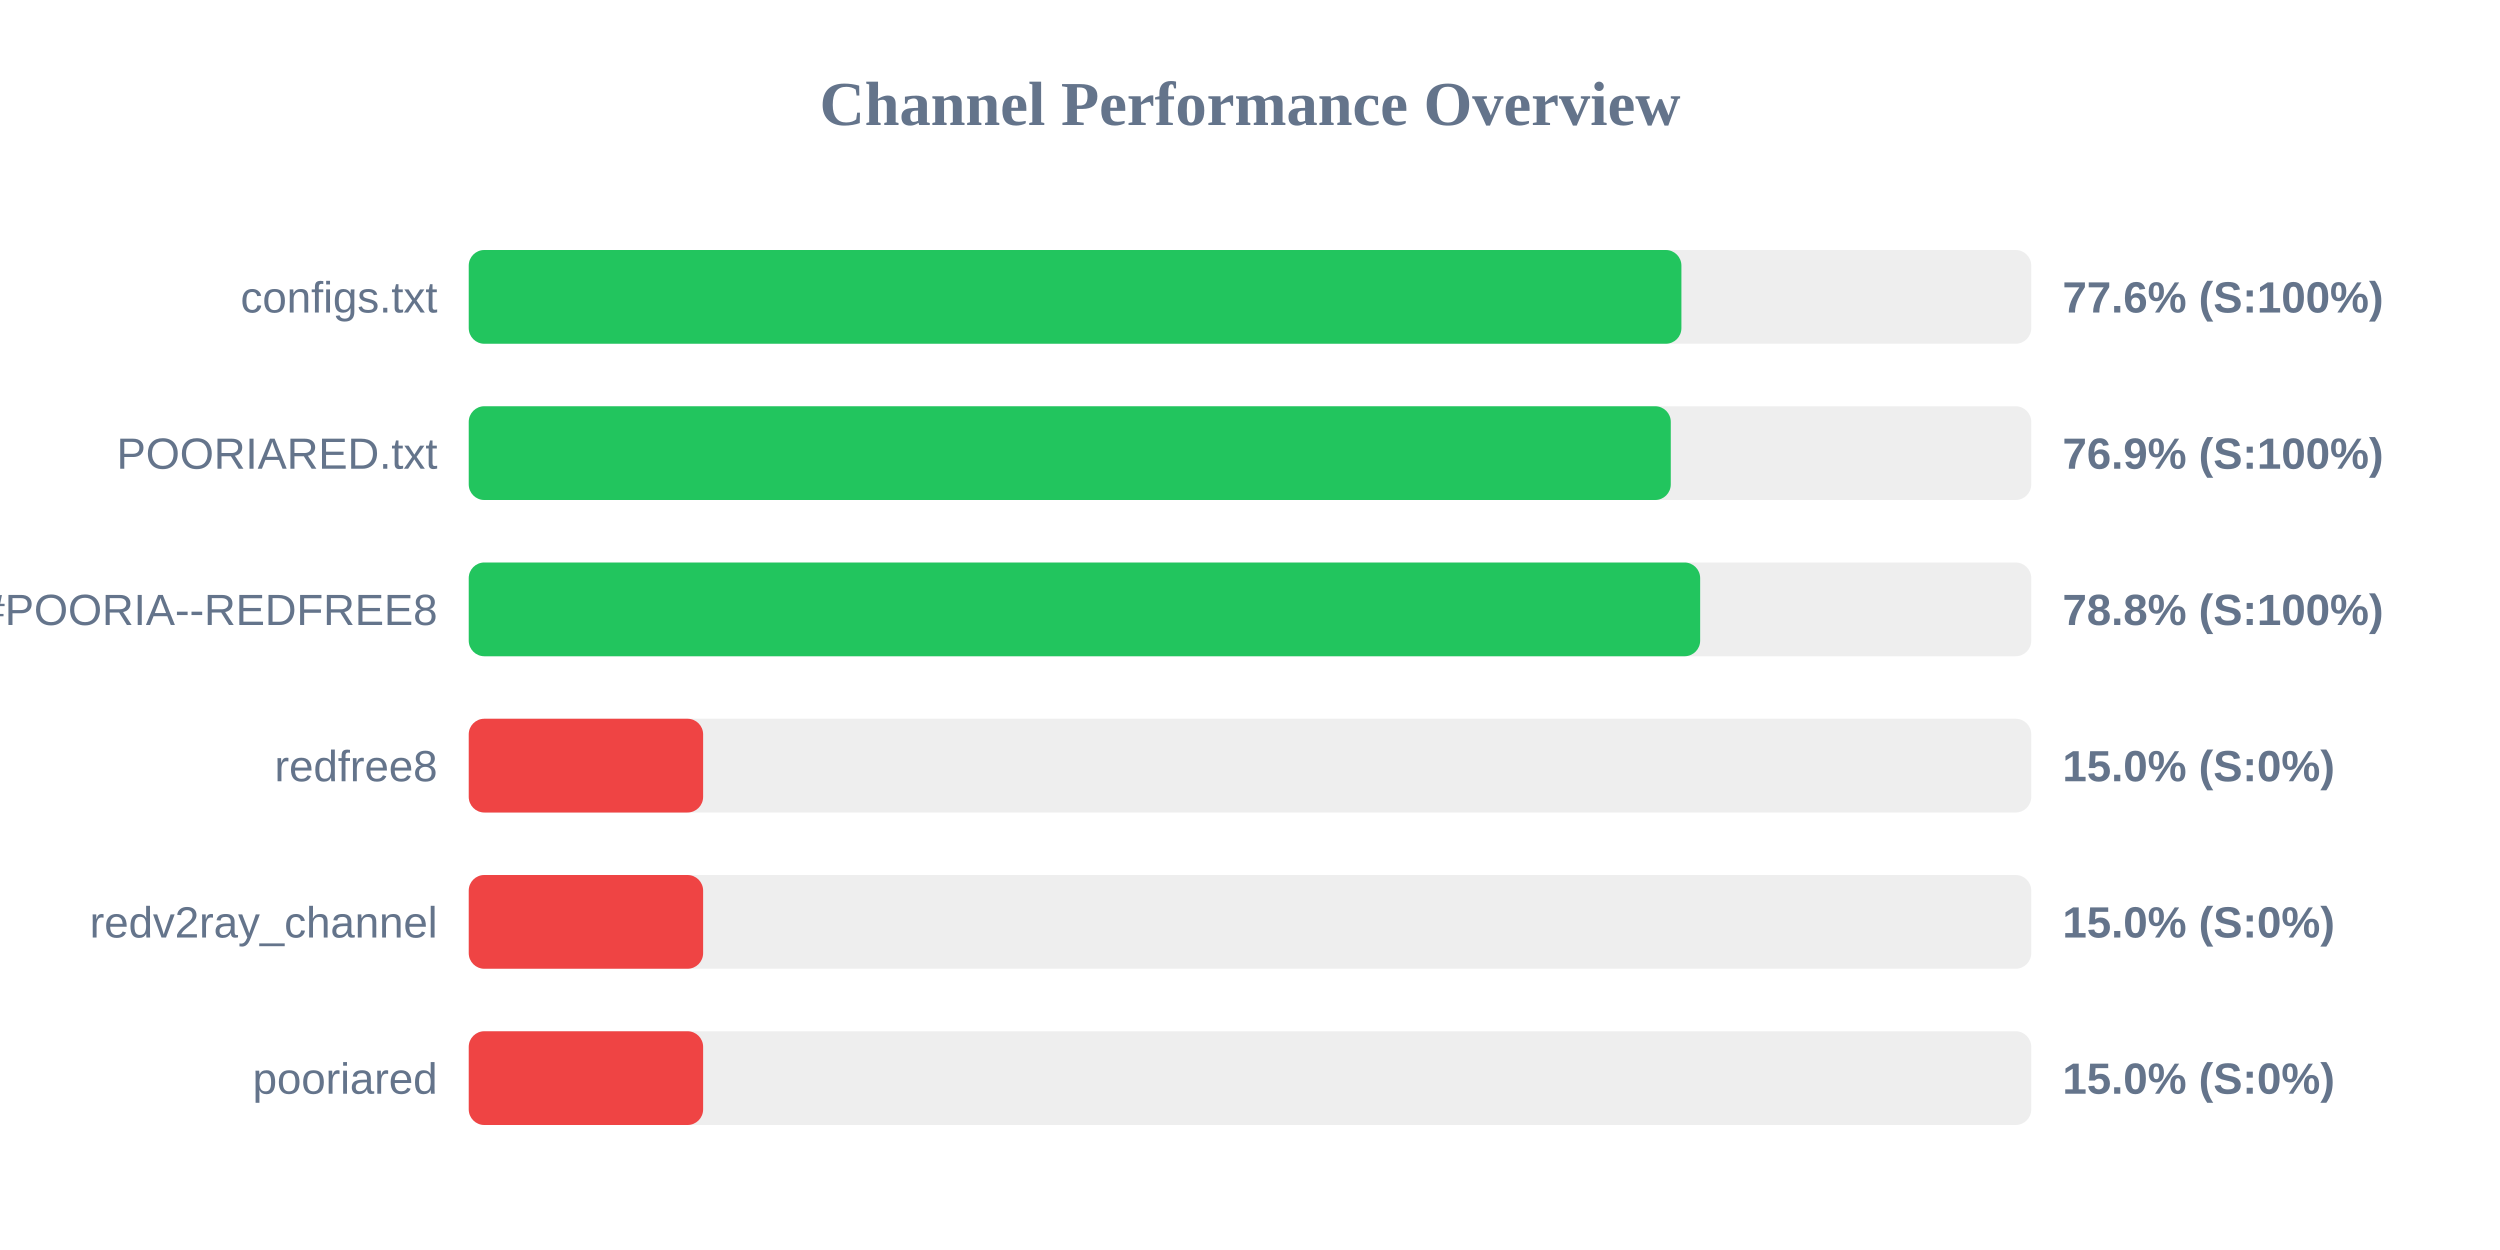
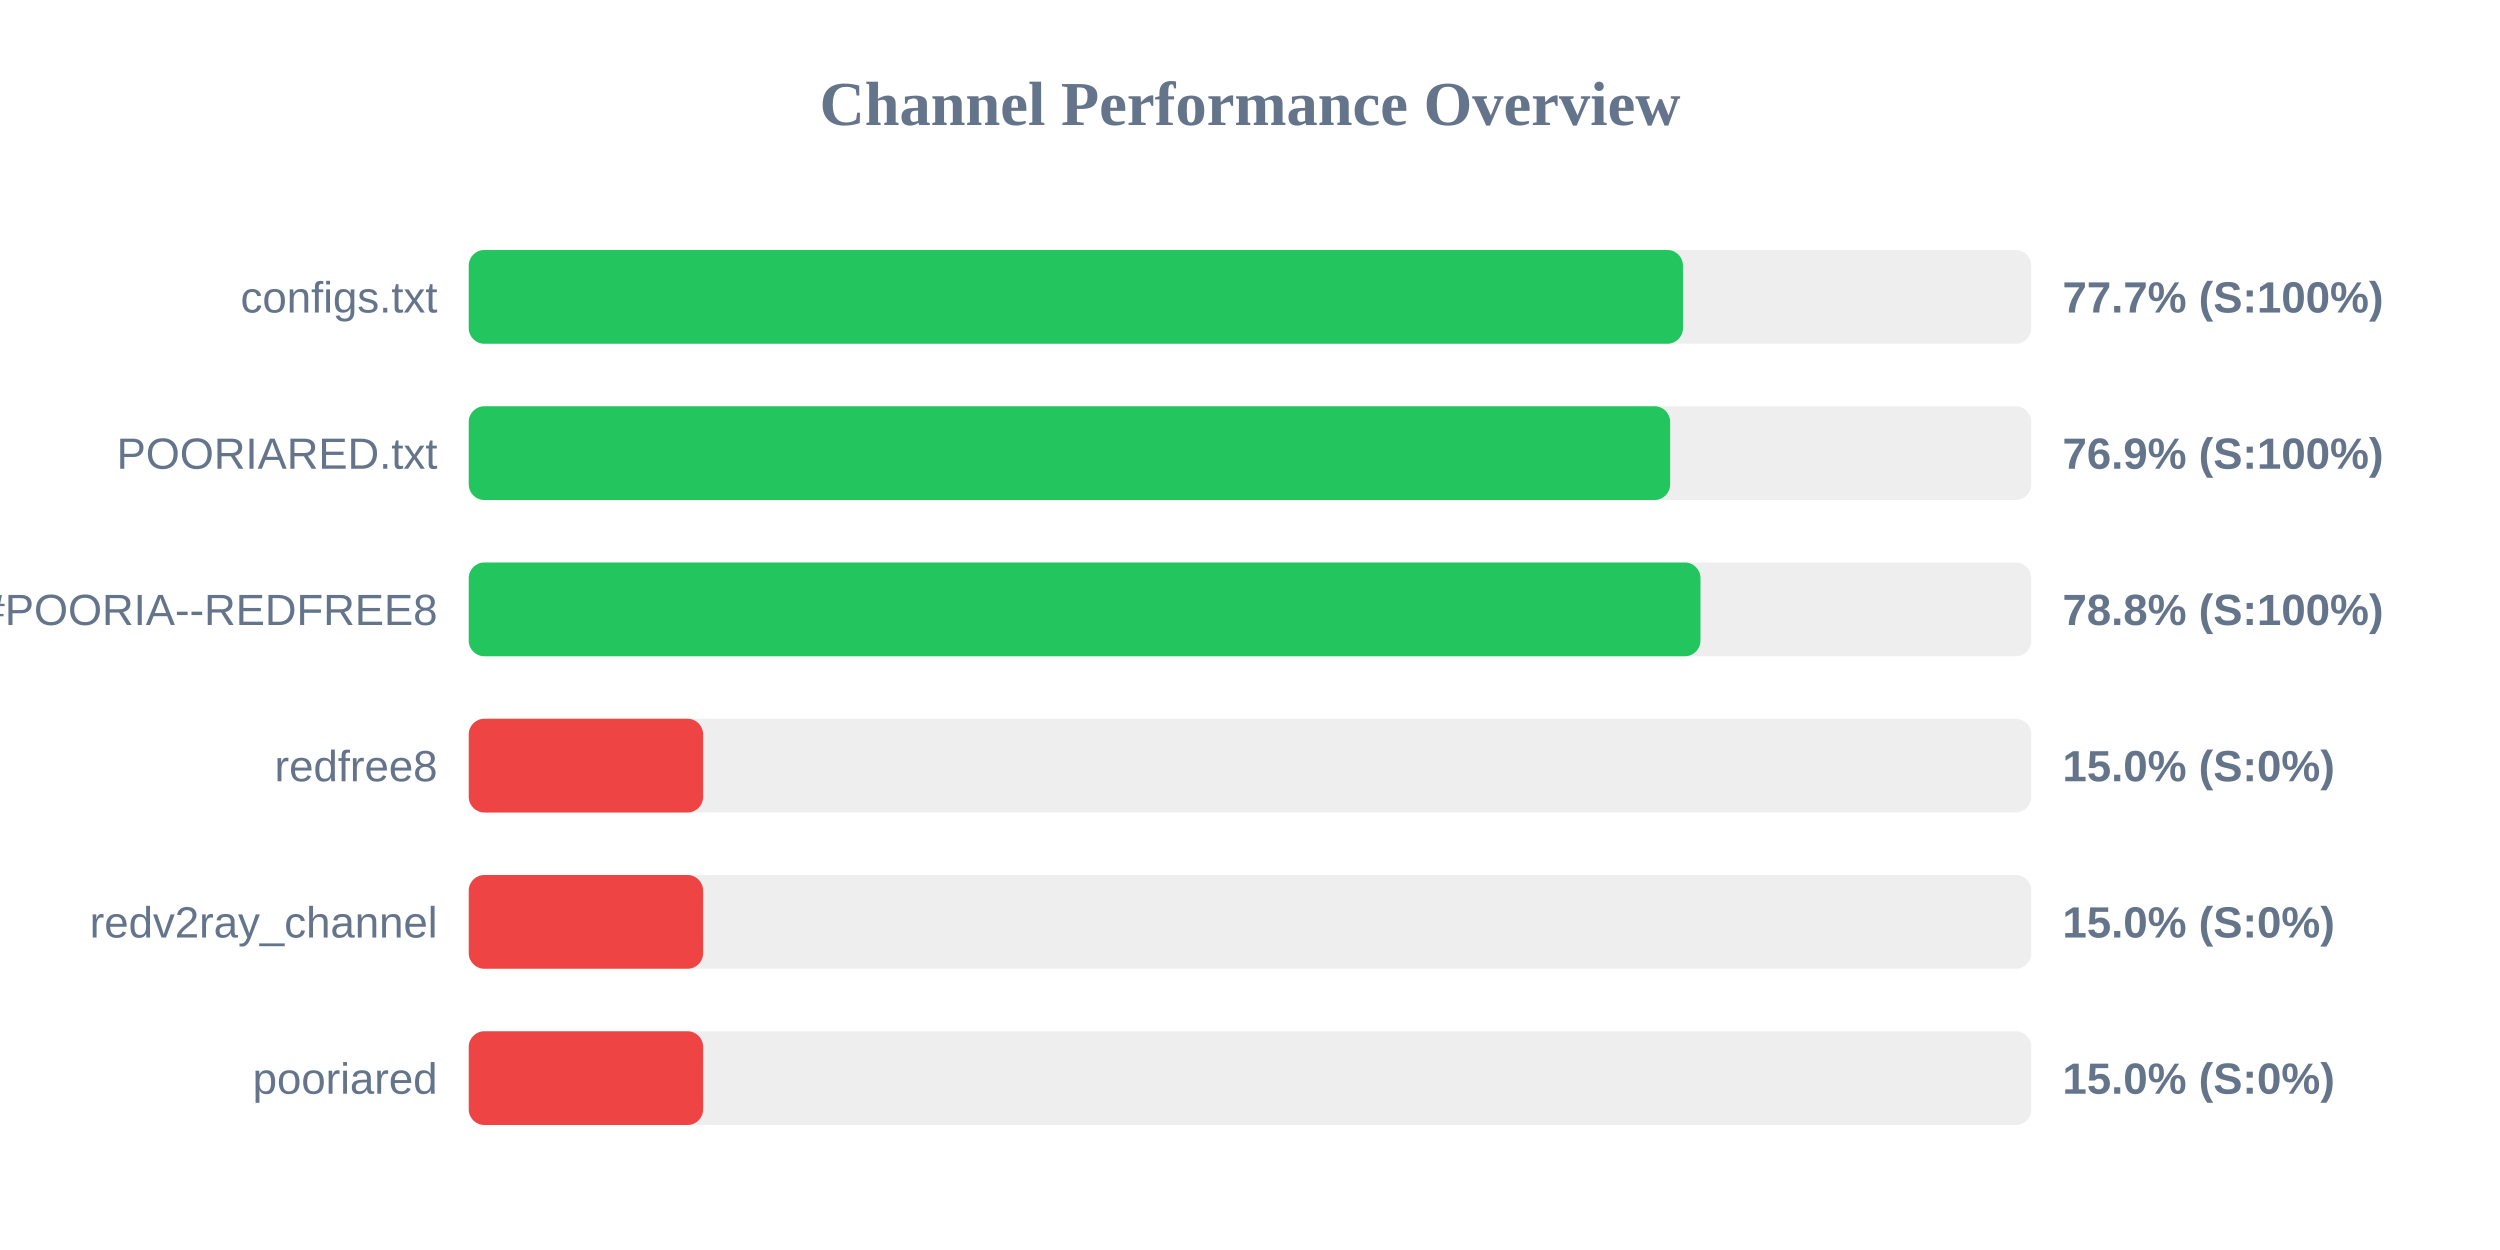
<svg xmlns="http://www.w3.org/2000/svg" width="800" height="400" version="1.1">
  <style>
        .row { font: 14px Arial; fill: #64748b; }
        .score { font: bold 14px Arial; fill: #64748b; }
    </style>
  <text x="400" y="40" text-anchor="middle" font-size="20px" font-weight="bold" fill="#64748b">Channel Performance Overview</text>
  <rect x="150" y="80" width="500" height="30" fill="#eee" rx="5" />
-   <rect x="150" y="80" width="388.05" height="30" fill="#22c55e" rx="5" />
+   <rect x="150" y="80" width="388.55" height="30" fill="#22c55e" rx="5" />
  <text x="140" y="100" text-anchor="end" class="row">configs.txt</text>
-   <text x="660" y="100" text-anchor="start" class="score">77.6% (S:100%)</text>
+   <text x="660" y="100" text-anchor="start" class="score">77.7% (S:100%)</text>
  <rect x="150" y="130" width="500" height="30" fill="#eee" rx="5" />
-   <rect x="150" y="130" width="384.65" height="30" fill="#22c55e" rx="5" />
+   <rect x="150" y="130" width="384.45" height="30" fill="#22c55e" rx="5" />
  <text x="140" y="150" text-anchor="end" class="row">POORIARED.txt</text>
  <text x="660" y="150" text-anchor="start" class="score">76.9% (S:100%)</text>
  <rect x="150" y="180" width="500" height="30" fill="#eee" rx="5" />
-   <rect x="150" y="180" width="394.05" height="30" fill="#22c55e" rx="5" />
+   <rect x="150" y="180" width="394.15" height="30" fill="#22c55e" rx="5" />
  <text x="140" y="200" text-anchor="end" class="row">POORIA--REDFREE8.txt#POORIA--REDFREE8</text>
  <text x="660" y="200" text-anchor="start" class="score">78.8% (S:100%)</text>
  <rect x="150" y="230" width="500" height="30" fill="#eee" rx="5" />
  <rect x="150" y="230" width="75.0" height="30" fill="#ef4444" rx="5" />
  <text x="140" y="250" text-anchor="end" class="row">redfree8</text>
  <text x="660" y="250" text-anchor="start" class="score">15.0% (S:0%)</text>
  <rect x="150" y="280" width="500" height="30" fill="#eee" rx="5" />
  <rect x="150" y="280" width="75.0" height="30" fill="#ef4444" rx="5" />
  <text x="140" y="300" text-anchor="end" class="row">redv2ray_channel</text>
  <text x="660" y="300" text-anchor="start" class="score">15.0% (S:0%)</text>
  <rect x="150" y="330" width="500" height="30" fill="#eee" rx="5" />
  <rect x="150" y="330" width="75.0" height="30" fill="#ef4444" rx="5" />
  <text x="140" y="350" text-anchor="end" class="row">pooriared</text>
  <text x="660" y="350" text-anchor="start" class="score">15.0% (S:0%)</text>
</svg>
